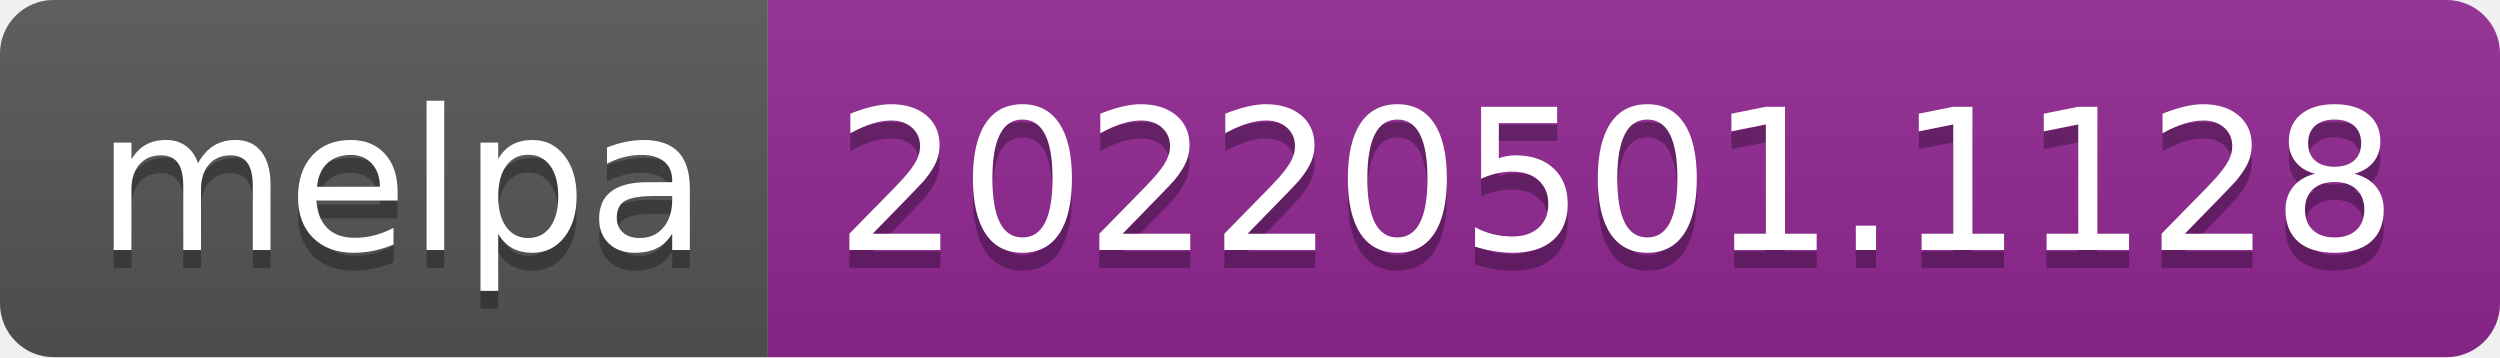
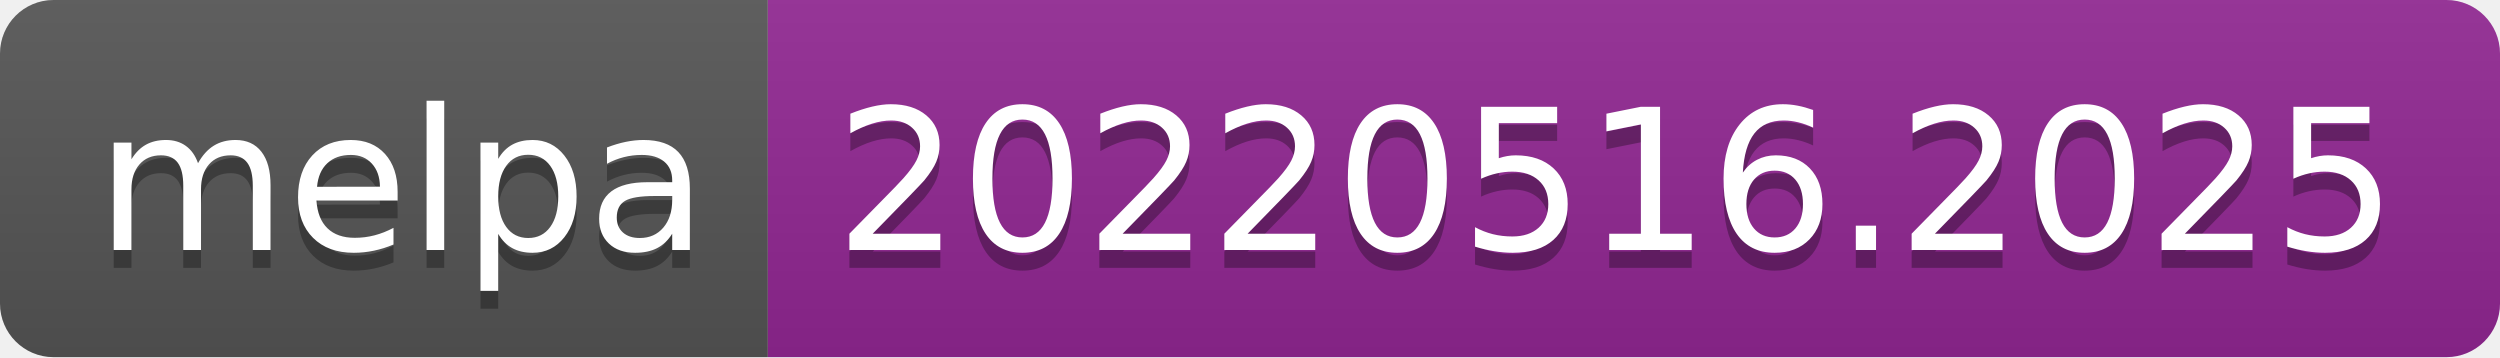
- <svg xmlns="http://www.w3.org/2000/svg" width="140" height="20" role="img" aria-label="melpa: 20220501.1128">
+ <svg xmlns="http://www.w3.org/2000/svg" width="140" height="20" role="img" aria-label="melpa: 20220516.2025">
  <linearGradient id="s" x2="0" y2="100%">
    <stop offset="0" stop-color="#bbb" stop-opacity=".1" />
    <stop offset="1" stop-opacity=".1" />
  </linearGradient>
  <clipPath id="r">
    <rect width="140" height="20" rx="3" fill="#fff" />
  </clipPath>
  <g clip-path="url(#r)">
    <rect width="43" height="20" fill="#555" />
    <rect x="43" width="97" height="20" fill="#922793" />
    <rect width="140" height="20" fill="url(#s)" />
  </g>
  <g fill="#fff" text-anchor="middle" font-family="Verdana,Geneva,DejaVu Sans,sans-serif" text-rendering="geometricPrecision" font-size="110">
    <text aria-hidden="true" x="225" y="150" fill="#010101" fill-opacity=".3" transform="scale(.1)" textLength="330">melpa</text>
    <text x="225" y="140" transform="scale(.1)" fill="#fff" textLength="330">melpa</text>
-     <text aria-hidden="true" x="905" y="150" fill="#010101" fill-opacity=".3" transform="scale(.1)" textLength="870">20220501.1128</text>
-     <text x="905" y="140" transform="scale(.1)" fill="#fff" textLength="870">20220501.1128</text>
+     <text aria-hidden="true" x="905" y="150" fill="#010101" fill-opacity=".3" transform="scale(.1)" textLength="870">20220516.2025</text>
+     <text x="905" y="140" transform="scale(.1)" fill="#fff" textLength="870">20220516.2025</text>
  </g>
</svg>
